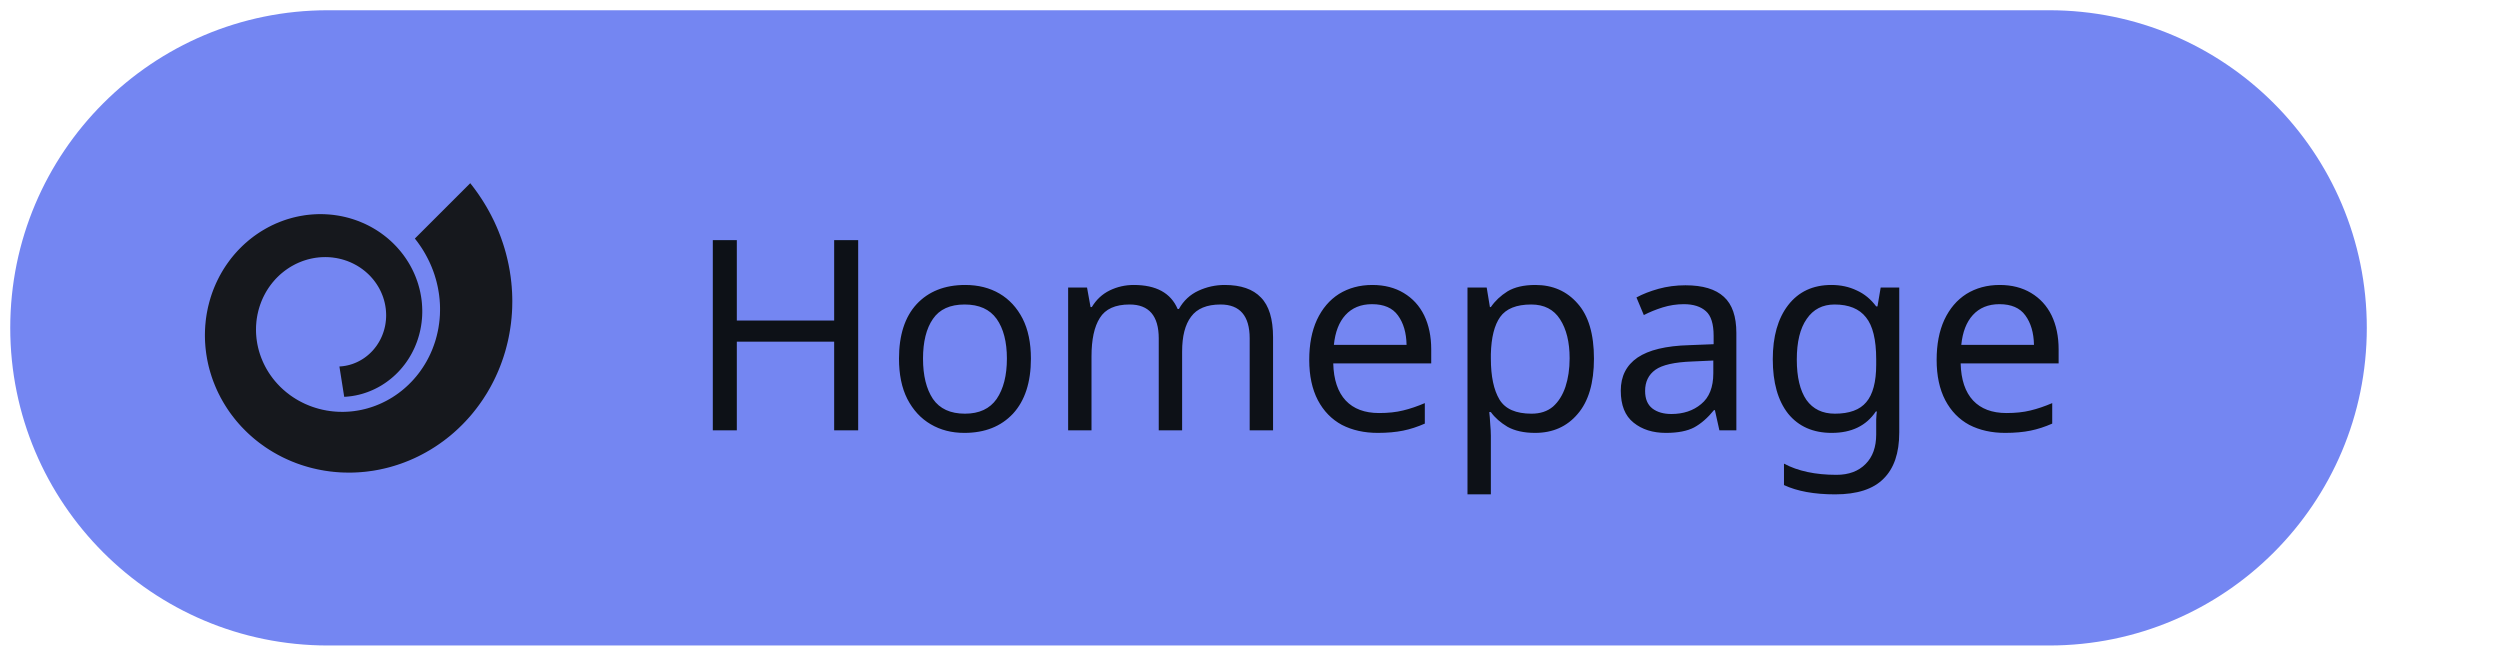
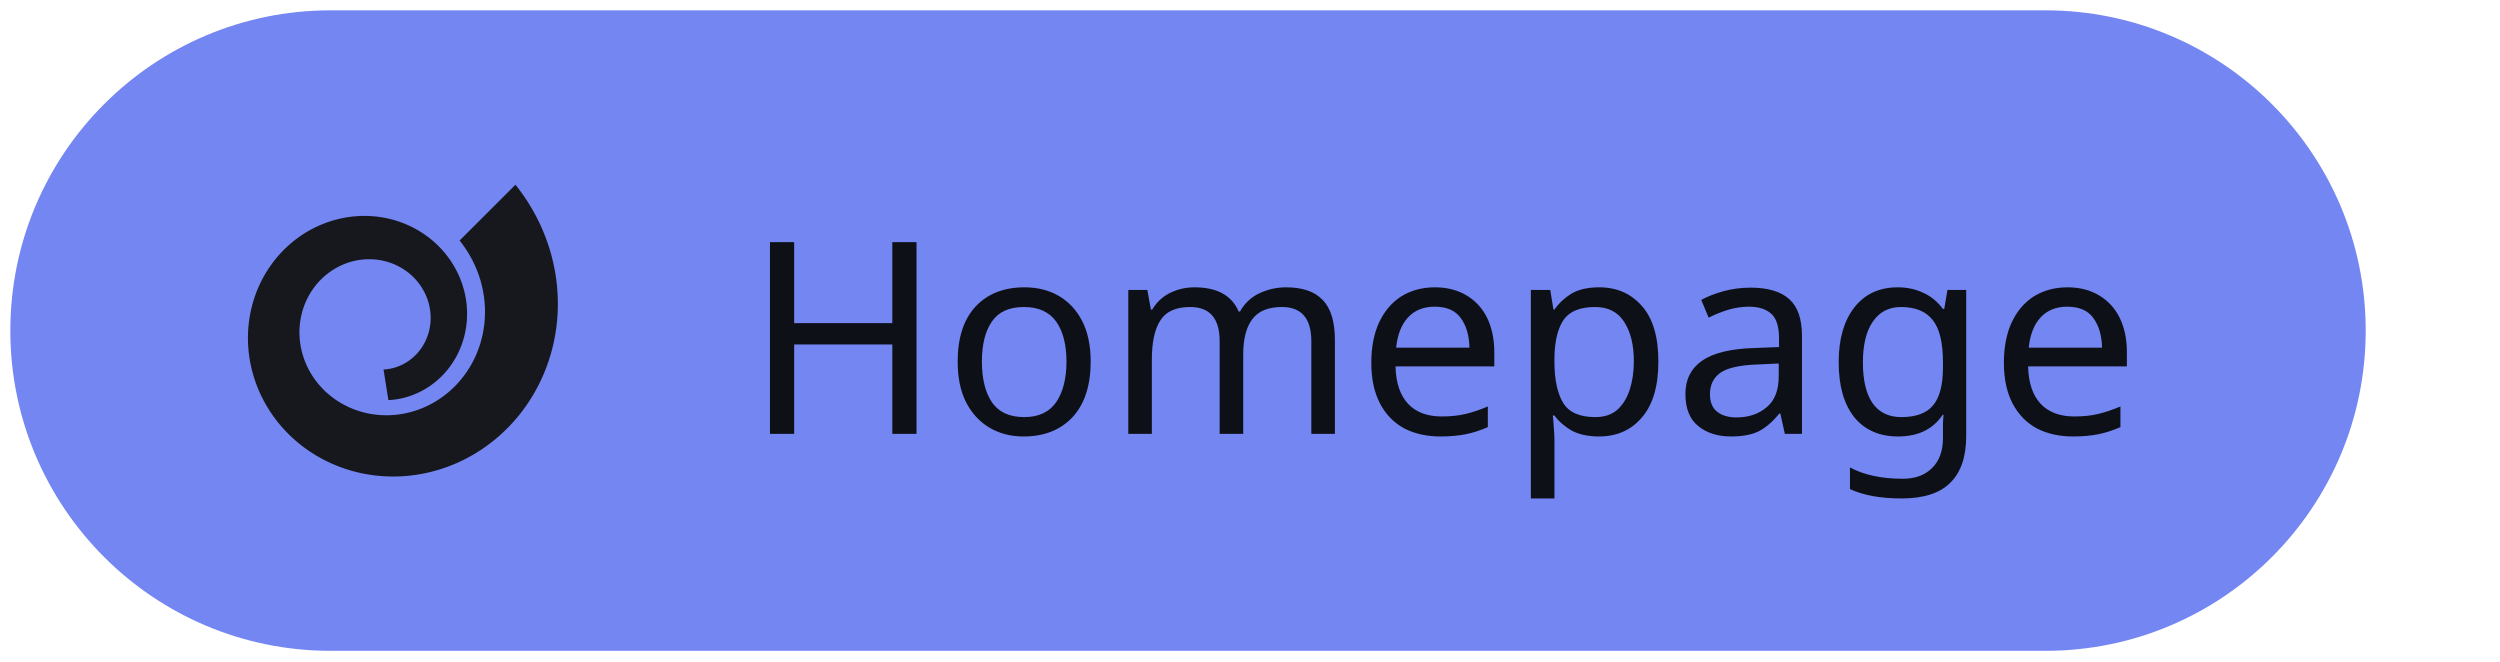
- <svg xmlns="http://www.w3.org/2000/svg" width="122" height="32" viewBox="0 0 122 32" role="img" aria-labelledby="title desc">
+ <svg xmlns="http://www.w3.org/2000/svg" width="121" height="32" viewBox="0 0 121 32" role="img" aria-labelledby="title desc">
  <style>.s{font-family:-apple-system, BlinkMacSystemFont, 'Segoe UI', 'Noto Sans', Helvetica, Arial, sans-serif}.m{font-family:ui-monospace, SFMono-Regular, 'SF Mono', Menlo, Consolas, 'Liberation Mono', monospace}</style>
-   <rect x="0.5" y="0.5" width="115" height="31" rx="15.5" style="fill:#7486F2" />
-   <g transform="translate(10 8.94) scale(0.14123)">
+   <rect x="0.5" y="0.5" width="114" height="31" rx="15.5" style="fill:#7486F2" />
+   <g transform="translate(12 8.94) scale(0.14123)">
    <path d="M48.13 73.81L48.38 73.8L48.63 73.78L48.88 73.77L49.13 73.75L49.38 73.72L49.64 73.7L49.89 73.67L50.14 73.64L50.39 73.61L50.64 73.58L50.89 73.54L51.14 73.5L51.39 73.46L51.64 73.41L51.89 73.37L52.14 73.32L52.39 73.27L52.64 73.21L52.89 73.16L53.14 73.1L53.39 73.04L53.64 72.97L53.89 72.91L54.14 72.84L54.38 72.77L54.63 72.7L54.88 72.62L55.12 72.54L55.37 72.46L55.61 72.38L55.86 72.29L56.1 72.21L56.34 72.12L56.59 72.02L56.83 71.93L57.07 71.83L57.31 71.73L57.55 71.63L57.79 71.53L58.03 71.42L58.27 71.31L58.51 71.2L58.74 71.09L58.98 70.97L59.21 70.85L59.45 70.73L59.68 70.61L59.91 70.49L60.14 70.36L60.37 70.23L60.6 70.1L60.83 69.96L61.06 69.83L61.28 69.69L61.51 69.54L61.73 69.4L61.95 69.26L62.17 69.11L62.39 68.96L62.61 68.81L62.83 68.65L63.05 68.49L63.26 68.33L63.48 68.17L63.69 68.01L63.9 67.84L64.11 67.68L64.32 67.51L64.53 67.33L64.73 67.16L64.94 66.98L65.14 66.81L65.34 66.63L65.54 66.44L65.74 66.26L65.94 66.07L66.13 65.88L66.33 65.69L66.52 65.5L66.71 65.3L66.9 65.11L67.08 64.91L67.27 64.71L67.45 64.51L67.64 64.3L67.82 64.09L67.99 63.89L68.17 63.68L68.35 63.46L68.52 63.25L68.69 63.03L68.86 62.82L69.03 62.6L69.19 62.38L69.36 62.15L69.52 61.93L69.68 61.7L69.84 61.47L69.99 61.24L70.15 61.01L70.3 60.78L70.45 60.54L70.6 60.3L70.74 60.07L70.88 59.83L71.03 59.58L71.16 59.34L71.3 59.1L71.44 58.85L71.57 58.6L71.7 58.35L71.83 58.1L71.95 57.85L72.08 57.6L72.2 57.34L72.32 57.09L72.44 56.83L72.55 56.57L72.66 56.31L72.77 56.05L72.88 55.78L72.98 55.52L73.09 55.25L73.19 54.99L73.29 54.72L73.38 54.45L73.47 54.18L73.57 53.91L73.65 53.63L73.74 53.36L73.82 53.08L73.9 52.81L73.98 52.53L74.06 52.25L74.13 51.97L74.2 51.69L74.27 51.41L74.33 51.13L74.4 50.85L74.46 50.56L74.51 50.28L74.57 49.99L74.62 49.71L74.67 49.42L74.72 49.13L74.76 48.84L74.8 48.56L74.84 48.27L74.88 47.98L74.91 47.68L74.94 47.39L74.97 47.1L75 46.81L75.02 46.51L75.04 46.22L75.06 45.93L75.07 45.63L75.08 45.34L75.09 45.04L75.1 44.74L75.1 44.45L75.1 44.15L75.1 43.85L75.09 43.56L75.08 43.26L75.07 42.96L75.06 42.66L75.04 42.37L75.02 42.07L75 41.77L74.98 41.47L74.95 41.17L74.92 40.87L74.89 40.57L74.85 40.28L74.81 39.98L74.77 39.68L74.72 39.38L74.68 39.08L74.62 38.78L74.57 38.49L74.51 38.19L74.46 37.89L74.39 37.59L74.33 37.3L74.26 37L74.19 36.7L74.12 36.41L74.04 36.11L73.96 35.82L73.88 35.52L73.79 35.23L73.71 34.94L73.62 34.64L73.52 34.35L73.43 34.06L73.33 33.77L73.22 33.48L73.12 33.19L73.01 32.9L72.9 32.61L72.79 32.32L72.67 32.03L72.55 31.75L72.43 31.46L72.31 31.18L72.18 30.9L72.05 30.61L71.91 30.33L71.78 30.05L71.64 29.77L71.5 29.49L71.35 29.21L71.21 28.94L71.06 28.66L70.91 28.39L70.75 28.11L70.59 27.84L70.43 27.57L70.27 27.3L70.1 27.03L69.93 26.77L69.76 26.5L69.59 26.24L69.41 25.98L69.23 25.71L69.05 25.45L68.86 25.2L68.68 24.94L68.49 24.68L68.29 24.43L68.1 24.18L67.9 23.93L67.7 23.68L67.5 23.43L67.29 23.18L67.08 22.94L66.87 22.7L66.66 22.46L66.45 22.22L66.23 21.98L66.01 21.74L65.78 21.51L65.56 21.28L65.33 21.05L65.1 20.82L64.87 20.59L64.63 20.37L64.4 20.15L64.16 19.93L63.92 19.71L63.67 19.5L63.43 19.28L63.18 19.07L62.93 18.86L62.67 18.65L62.42 18.45L62.16 18.25L61.9 18.04L61.64 17.85L61.37 17.65L61.11 17.46L60.84 17.26L60.57 17.07L60.3 16.89L60.02 16.7L59.75 16.52L59.47 16.34L59.19 16.16L58.91 15.99L58.62 15.82L58.34 15.65L58.05 15.48L57.76 15.32L57.47 15.15L57.17 14.99L56.88 14.84L56.58 14.68L56.28 14.53L55.98 14.38L55.68 14.24L55.38 14.09L55.07 13.95L54.76 13.81L54.45 13.68L54.14 13.55L53.83 13.42L53.52 13.29L53.2 13.16L52.89 13.04L52.57 12.93L52.25 12.81L51.93 12.7L51.61 12.59L51.28 12.48L50.96 12.38L50.63 12.28L50.3 12.18L49.98 12.08L49.65 11.99L49.31 11.9L48.98 11.82L48.65 11.73L48.31 11.65L47.98 11.58L47.64 11.5L47.3 11.43L46.97 11.37L46.63 11.3L46.29 11.24L45.94 11.18L45.6 11.13L45.26 11.08L44.91 11.03L44.57 10.98L44.22 10.94L43.88 10.9L43.53 10.87L43.18 10.83L42.83 10.81L42.48 10.78L42.13 10.76L41.78 10.74L41.43 10.72L41.08 10.71L40.73 10.7L40.38 10.69L40.03 10.69L39.67 10.69L39.32 10.7L38.97 10.7L38.61 10.71L38.26 10.73L37.9 10.74L37.55 10.77L37.19 10.79L36.84 10.82L36.48 10.85L36.13 10.88L35.77 10.92L35.42 10.96L35.06 11L34.71 11.05L34.35 11.1L34 11.16L33.65 11.22L33.29 11.28L32.94 11.34L32.58 11.41L32.23 11.48L31.88 11.56L31.52 11.63L31.17 11.72L30.82 11.8L30.47 11.89L30.12 11.98L29.76 12.08L29.41 12.18L29.07 12.28L28.72 12.38L28.37 12.49L28.02 12.6L27.67 12.72L27.33 12.84L26.98 12.96L26.64 13.09L26.29 13.22L25.95 13.35L25.61 13.49L25.27 13.63L24.93 13.77L24.59 13.91L24.25 14.06L23.91 14.22L23.58 14.37L23.24 14.53L22.91 14.69L22.58 14.86L22.25 15.03L21.92 15.2L21.59 15.38L21.26 15.56L20.94 15.74L20.61 15.93L20.29 16.12L19.97 16.31L19.65 16.5L19.33 16.7L19.01 16.9L18.7 17.11L18.38 17.32L18.07 17.53L17.76 17.74L17.45 17.96L17.15 18.18L16.84 18.4L16.54 18.63L16.24 18.86L15.94 19.09L15.64 19.33L15.34 19.57L15.05 19.81L14.76 20.06L14.47 20.31L14.18 20.56L13.89 20.81L13.61 21.07L13.33 21.33L13.05 21.59L12.77 21.86L12.5 22.13L12.23 22.4L11.96 22.67L11.69 22.95L11.42 23.23L11.16 23.51L10.9 23.8L10.64 24.09L10.38 24.38L10.13 24.67L9.88 24.97L9.63 25.27L9.39 25.57L9.14 25.87L8.9 26.18L8.67 26.49L8.43 26.8L8.2 27.12L7.97 27.44L7.74 27.76L7.52 28.08L7.3 28.4L7.08 28.73L6.86 29.06L6.65 29.39L6.44 29.72L6.23 30.06L6.03 30.4L5.83 30.74L5.63 31.08L5.44 31.43L5.24 31.78L5.05 32.13L4.87 32.48L4.69 32.83L4.51 33.19L4.33 33.55L4.16 33.91L3.99 34.27L3.82 34.63L3.66 35L3.5 35.37L3.34 35.74L3.19 36.11L3.04 36.48L2.89 36.86L2.75 37.23L2.61 37.61L2.47 37.99L2.34 38.37L2.21 38.76L2.09 39.14L1.96 39.53L1.85 39.92L1.73 40.31L1.62 40.7L1.51 41.09L1.41 41.49L1.31 41.88L1.21 42.28L1.11 42.68L1.02 43.08L0.94 43.48L0.86 43.88L0.78 44.28L0.7 44.69L0.63 45.09L0.56 45.5L0.5 45.91L0.44 46.32L0.38 46.72L0.33 47.14L0.28 47.55L0.24 47.96L0.2 48.37L0.16 48.79L0.12 49.2L0.1 49.62L0.07 50.03L0.05 50.45L0.03 50.87L0.02 51.28L0.01 51.7L0 52.12L0 52.54L0 52.96L0.01 53.38L0.02 53.8L0.03 54.22L0.05 54.64L0.07 55.07L0.1 55.49L0.13 55.91L0.16 56.33L0.2 56.75L0.24 57.18L0.29 57.6L0.34 58.02L0.39 58.44L0.45 58.86L0.51 59.29L0.58 59.71L0.65 60.13L0.72 60.55L0.8 60.97L0.88 61.39L0.97 61.81L1.06 62.23L1.15 62.65L1.25 63.07L1.35 63.49L1.46 63.91L1.57 64.33L1.69 64.74L1.81 65.16L1.93 65.57L2.06 65.99L2.19 66.4L2.32 66.82L2.46 67.23L2.6 67.64L2.75 68.05L2.9 68.46L3.06 68.87L3.22 69.27L3.38 69.68L3.55 70.09L3.72 70.49L3.89 70.89L4.07 71.29L4.25 71.69L4.44 72.09L4.63 72.49L4.83 72.89L5.03 73.28L5.23 73.67L5.43 74.07L5.65 74.46L5.86 74.84L6.08 75.23L6.3 75.62L6.53 76L6.76 76.38L6.99 76.76L7.23 77.14L7.47 77.51L7.71 77.89L7.96 78.26L8.21 78.63L8.47 79L8.73 79.37L8.99 79.73L9.26 80.09L9.53 80.45L9.81 80.81L10.09 81.17L10.37 81.52L10.65 81.87L10.94 82.22L11.24 82.57L11.53 82.91L11.83 83.25L12.14 83.59L12.44 83.93L12.75 84.26L13.07 84.59L13.39 84.92L13.71 85.24L14.03 85.57L14.36 85.89L14.69 86.21L15.02 86.52L15.36 86.83L15.7 87.14L16.05 87.45L16.39 87.75L16.74 88.05L17.1 88.35L17.45 88.64L17.81 88.93L18.18 89.22L18.54 89.51L18.91 89.79L19.29 90.07L19.66 90.34L20.04 90.61L20.42 90.88L20.8 91.15L21.19 91.41L21.58 91.67L21.97 91.92L22.37 92.18L22.77 92.42L23.17 92.67L23.57 92.91L23.98 93.15L24.39 93.38L24.8 93.61L25.21 93.84L25.63 94.06L26.05 94.28L26.47 94.5L26.89 94.71L27.32 94.92L27.75 95.12L28.18 95.32L28.62 95.52L29.05 95.71L29.49 95.9L29.93 96.09L30.37 96.27L30.82 96.44L31.26 96.62L31.71 96.79L32.16 96.95L32.62 97.11L33.07 97.27L33.53 97.42L33.99 97.57L34.45 97.71L34.91 97.85L35.38 97.99L35.84 98.12L36.31 98.25L36.78 98.37L37.25 98.49L37.72 98.6L38.2 98.71L38.67 98.82L39.15 98.92L39.63 99.01L40.11 99.11L40.59 99.19L41.07 99.28L41.56 99.36L42.04 99.43L42.53 99.5L43.01 99.57L43.5 99.63L43.99 99.68L44.48 99.74L44.97 99.78L45.47 99.83L45.96 99.86L46.45 99.9L46.95 99.93L47.45 99.95L47.94 99.97L48.44 99.98L48.94 99.99L49.44 100L49.93 100L50.43 100L50.93 99.99L51.43 99.97L51.93 99.96L52.44 99.93L52.94 99.91L53.44 99.87L53.94 99.84L54.44 99.79L54.94 99.75L55.45 99.7L55.95 99.64L56.45 99.58L56.95 99.51L57.45 99.44L57.96 99.37L58.46 99.29L58.96 99.2L59.46 99.11L59.96 99.02L60.46 98.92L60.96 98.81L61.46 98.7L61.96 98.59L62.46 98.47L62.95 98.35L63.45 98.22L63.95 98.09L64.44 97.95L64.94 97.8L65.43 97.66L65.92 97.5L66.42 97.35L66.91 97.18L67.4 97.02L67.89 96.85L68.37 96.67L68.86 96.49L69.34 96.3L69.83 96.11L70.31 95.92L70.79 95.72L71.27 95.51L71.75 95.3L72.23 95.09L72.7 94.87L73.18 94.64L73.65 94.42L74.12 94.18L74.59 93.94L75.05 93.7L75.52 93.45L75.98 93.2L76.44 92.95L76.9 92.68L77.36 92.42L77.82 92.15L78.27 91.87L78.72 91.59L79.17 91.31L79.62 91.02L80.06 90.73L80.5 90.43L80.94 90.13L81.38 89.82L81.81 89.51L82.25 89.2L82.68 88.88L83.1 88.55L83.53 88.23L83.95 87.89L84.37 87.56L84.79 87.22L85.2 86.87L85.61 86.52L86.02 86.17L86.42 85.81L86.82 85.45L87.22 85.08L87.62 84.71L88.01 84.33L88.4 83.95L88.79 83.57L89.17 83.19L89.55 82.79L89.93 82.4L90.3 82L90.67 81.6L91.04 81.19L91.4 80.78L91.76 80.37L92.12 79.95L92.47 79.53L92.82 79.1L93.16 78.67L93.5 78.24L93.84 77.8L94.17 77.36L94.5 76.92L94.83 76.47L95.15 76.02L95.47 75.56L95.78 75.11L96.1 74.65L96.4 74.18L96.7 73.71L97 73.24L97.3 72.77L97.59 72.29L97.87 71.81L98.15 71.32L98.43 70.84L98.7 70.35L98.97 69.85L99.23 69.36L99.49 68.86L99.75 68.35L100 67.85L100.24 67.34L100.49 66.83L100.72 66.31L100.96 65.8L101.18 65.28L101.41 64.76L101.62 64.23L101.84 63.7L102.05 63.17L102.25 62.64L102.45 62.11L102.64 61.57L102.83 61.03L103.02 60.49L103.2 59.94L103.37 59.4L103.54 58.85L103.71 58.3L103.87 57.75L104.02 57.19L104.17 56.63L104.31 56.08L104.45 55.52L104.59 54.95L104.72 54.39L104.84 53.82L104.96 53.25L105.07 52.68L105.18 52.11L105.28 51.54L105.38 50.97L105.47 50.39L105.56 49.81L105.64 49.23L105.72 48.65L105.79 48.07L105.85 47.49L105.91 46.91L105.97 46.32L106.01 45.73L106.06 45.15L106.1 44.56L106.13 43.97L106.16 43.38L106.18 42.79L106.19 42.2L106.2 41.61L106.21 41.01L106.21 40.42L106.2 39.83L106.19 39.23L106.17 38.64L106.15 38.04L106.12 37.44L106.08 36.85L106.04 36.25L106 35.65L105.94 35.06L105.89 34.46L105.82 33.86L105.75 33.27L105.68 32.67L105.6 32.07L105.51 31.48L105.42 30.88L105.33 30.28L105.22 29.69L105.11 29.09L105 28.5L104.88 27.9L104.75 27.31L104.62 26.71L104.48 26.12L104.34 25.53L104.19 24.94L104.04 24.35L103.88 23.76L103.71 23.17L103.54 22.58L103.36 21.99L103.18 21.41L102.99 20.82L102.79 20.24L102.59 19.66L102.39 19.08L102.18 18.5L101.96 17.92L101.73 17.34L101.51 16.77L101.27 16.19L101.03 15.62L100.79 15.05L100.53 14.48L100.28 13.92L100.02 13.35L99.75 12.79L99.47 12.23L99.19 11.67L98.91 11.11L98.62 10.56L98.32 10.01L98.02 9.46L97.71 8.91L97.4 8.36L97.08 7.82L96.76 7.28L96.43 6.74L96.1 6.21L95.76 5.67L95.41 5.14L95.06 4.62L94.71 4.09L94.35 3.57L93.98 3.05L93.61 2.53L93.23 2.02L92.85 1.51L92.47 1L92.07 0.5L91.68 0L72.54 19.13L72.78 19.43L73.02 19.74L73.25 20.04L73.48 20.34L73.7 20.65L73.92 20.96L74.14 21.27L74.36 21.58L74.57 21.9L74.78 22.21L74.99 22.53L75.19 22.85L75.39 23.17L75.59 23.49L75.78 23.82L75.97 24.14L76.16 24.47L76.34 24.8L76.52 25.13L76.7 25.46L76.87 25.79L77.04 26.12L77.21 26.46L77.37 26.79L77.54 27.13L77.69 27.47L77.85 27.81L78 28.15L78.14 28.49L78.29 28.83L78.43 29.17L78.56 29.52L78.7 29.86L78.83 30.21L78.96 30.56L79.08 30.9L79.2 31.25L79.32 31.6L79.43 31.95L79.54 32.3L79.64 32.65L79.75 33.01L79.85 33.36L79.94 33.71L80.04 34.06L80.12 34.42L80.21 34.77L80.29 35.13L80.37 35.48L80.45 35.84L80.52 36.2L80.59 36.55L80.65 36.91L80.71 37.27L80.77 37.62L80.83 37.98L80.88 38.34L80.93 38.69L80.97 39.05L81.01 39.41L81.05 39.77L81.09 40.12L81.12 40.48L81.14 40.84L81.17 41.2L81.19 41.55L81.21 41.91L81.22 42.27L81.23 42.62L81.24 42.98L81.24 43.33L81.24 43.69L81.24 44.05L81.23 44.4L81.22 44.75L81.21 45.11L81.2 45.46L81.18 45.81L81.15 46.17L81.13 46.52L81.1 46.87L81.07 47.22L81.03 47.57L80.99 47.92L80.95 48.26L80.9 48.61L80.85 48.96L80.8 49.3L80.75 49.65L80.69 49.99L80.63 50.34L80.56 50.68L80.5 51.02L80.42 51.36L80.35 51.7L80.27 52.04L80.19 52.37L80.11 52.71L80.02 53.04L79.93 53.38L79.84 53.71L79.75 54.04L79.65 54.37L79.55 54.7L79.44 55.03L79.33 55.35L79.22 55.68L79.11 56L78.99 56.32L78.87 56.64L78.75 56.96L78.63 57.28L78.5 57.59L78.37 57.91L78.23 58.22L78.1 58.53L77.96 58.84L77.82 59.15L77.67 59.45L77.53 59.76L77.38 60.06L77.22 60.36L77.07 60.66L76.91 60.96L76.75 61.25L76.59 61.55L76.42 61.84L76.25 62.13L76.08 62.42L75.91 62.7L75.73 62.99L75.55 63.27L75.37 63.55L75.19 63.83L75 64.1L74.81 64.38L74.62 64.65L74.43 64.92L74.24 65.19L74.04 65.45L73.84 65.72L73.64 65.98L73.43 66.24L73.23 66.49L73.02 66.75L72.81 67L72.59 67.25L72.38 67.5L72.16 67.75L71.94 67.99L71.72 68.23L71.5 68.47L71.27 68.71L71.04 68.94L70.81 69.17L70.58 69.4L70.35 69.63L70.11 69.85L69.88 70.07L69.64 70.29L69.4 70.51L69.15 70.72L68.91 70.94L68.66 71.15L68.42 71.35L68.17 71.56L67.92 71.76L67.66 71.96L67.41 72.15L67.15 72.35L66.9 72.54L66.64 72.73L66.38 72.91L66.12 73.1L65.85 73.28L65.59 73.46L65.32 73.63L65.05 73.81L64.79 73.98L64.52 74.14L64.24 74.31L63.97 74.47L63.7 74.63L63.42 74.78L63.15 74.94L62.87 75.09L62.59 75.24L62.31 75.38L62.03 75.52L61.75 75.66L61.47 75.8L61.18 75.93L60.9 76.07L60.61 76.19L60.33 76.32L60.04 76.44L59.75 76.56L59.46 76.68L59.17 76.79L58.88 76.91L58.59 77.01L58.3 77.12L58.01 77.22L57.71 77.32L57.42 77.42L57.12 77.51L56.83 77.6L56.53 77.69L56.24 77.78L55.94 77.86L55.64 77.94L55.35 78.02L55.05 78.09L54.75 78.16L54.45 78.23L54.15 78.3L53.85 78.36L53.55 78.42L53.25 78.48L52.95 78.53L52.65 78.58L52.35 78.63L52.05 78.67L51.75 78.72L51.45 78.76L51.15 78.79L50.85 78.83L50.55 78.86L50.25 78.88L49.95 78.91L49.65 78.93L49.35 78.95L49.05 78.97L48.75 78.98L48.45 78.99L48.15 79L47.85 79.01L47.55 79.01L47.25 79.01L46.95 79L46.65 79L46.36 78.99L46.06 78.98L45.76 78.96L45.47 78.95L45.17 78.93L44.88 78.9L44.58 78.88L44.29 78.85L43.99 78.82L43.7 78.78L43.41 78.75L43.11 78.71L42.82 78.67L42.53 78.62L42.24 78.58L41.95 78.53L41.67 78.47L41.38 78.42L41.09 78.36L40.81 78.3L40.52 78.24L40.24 78.17L39.96 78.1L39.67 78.03L39.39 77.96L39.11 77.88L38.83 77.8L38.56 77.72L38.28 77.64L38 77.55L37.73 77.46L37.45 77.37L37.18 77.28L36.91 77.18L36.64 77.08L36.37 76.98L36.1 76.88L35.84 76.77L35.57 76.66L35.31 76.55L35.05 76.44L34.79 76.33L34.53 76.21L34.27 76.09L34.01 75.96L33.76 75.84L33.5 75.71L33.25 75.58L33 75.45L32.75 75.32L32.5 75.18L32.25 75.05L32.01 74.91L31.77 74.76L31.52 74.62L31.28 74.47L31.05 74.32L30.81 74.17L30.57 74.02L30.34 73.86L30.11 73.71L29.88 73.55L29.65 73.39L29.42 73.23L29.2 73.06L28.98 72.89L28.76 72.72L28.54 72.55L28.32 72.38L28.1 72.21L27.89 72.03L27.68 71.85L27.47 71.67L27.26 71.49L27.05 71.31L26.85 71.12L26.65 70.94L26.45 70.75L26.25 70.56L26.05 70.37L25.86 70.17L25.67 69.98L25.48 69.78L25.29 69.58L25.1 69.38L24.92 69.18L24.74 68.98L24.56 68.77L24.38 68.57L24.2 68.36L24.03 68.15L23.86 67.94L23.69 67.73L23.52 67.52L23.36 67.3L23.2 67.09L23.04 66.87L22.88 66.65L22.72 66.43L22.57 66.21L22.42 65.99L22.27 65.77L22.12 65.55L21.98 65.32L21.84 65.09L21.7 64.87L21.56 64.64L21.42 64.41L21.29 64.18L21.16 63.95L21.03 63.71L20.91 63.48L20.78 63.25L20.66 63.01L20.54 62.77L20.43 62.54L20.31 62.3L20.2 62.06L20.09 61.82L19.98 61.58L19.88 61.34L19.78 61.1L19.68 60.85L19.58 60.61L19.48 60.37L19.39 60.12L19.3 59.88L19.21 59.63L19.13 59.39L19.04 59.14L18.96 58.89L18.88 58.64L18.81 58.4L18.73 58.15L18.66 57.9L18.59 57.65L18.53 57.4L18.46 57.15L18.4 56.9L18.34 56.65L18.29 56.4L18.23 56.14L18.18 55.89L18.13 55.64L18.08 55.39L18.04 55.14L18 54.88L17.96 54.63L17.92 54.38L17.89 54.13L17.85 53.87L17.82 53.62L17.8 53.37L17.77 53.11L17.75 52.86L17.73 52.61L17.71 52.36L17.69 52.1L17.68 51.85L17.67 51.6L17.66 51.35L17.66 51.1L17.65 50.84L17.65 50.59L17.65 50.34L17.66 50.09L17.66 49.84L17.67 49.59L17.68 49.34L17.69 49.09L17.71 48.84L17.73 48.59L17.75 48.34L17.77 48.1L17.79 47.85L17.82 47.6L17.85 47.36L17.88 47.11L17.91 46.86L17.95 46.62L17.99 46.38L18.03 46.13L18.07 45.89L18.12 45.65L18.16 45.41L18.21 45.17L18.27 44.93L18.32 44.69L18.38 44.45L18.43 44.21L18.49 43.97L18.56 43.74L18.62 43.5L18.69 43.27L18.76 43.03L18.83 42.8L18.9 42.57L18.98 42.34L19.05 42.11L19.13 41.88L19.22 41.65L19.3 41.43L19.38 41.2L19.47 40.98L19.56 40.75L19.65 40.53L19.75 40.31L19.84 40.09L19.94 39.87L20.04 39.65L20.14 39.43L20.25 39.22L20.35 39L20.46 38.79L20.57 38.58L20.68 38.37L20.79 38.16L20.91 37.95L21.02 37.74L21.14 37.54L21.26 37.33L21.38 37.13L21.51 36.93L21.63 36.73L21.76 36.53L21.89 36.33L22.02 36.14L22.15 35.94L22.29 35.75L22.42 35.56L22.56 35.37L22.7 35.18L22.84 35L22.98 34.81L23.13 34.63L23.27 34.44L23.42 34.26L23.57 34.08L23.72 33.91L23.87 33.73L24.02 33.56L24.18 33.38L24.33 33.21L24.49 33.04L24.65 32.87L24.81 32.71L24.97 32.54L25.14 32.38L25.3 32.22L25.47 32.06L25.63 31.9L25.8 31.75L25.97 31.59L26.14 31.44L26.31 31.29L26.49 31.14L26.66 31L26.84 30.85L27.02 30.71L27.19 30.57L27.37 30.43L27.55 30.29L27.74 30.15L27.92 30.02L28.1 29.89L28.29 29.76L28.47 29.63L28.66 29.5L28.85 29.38L29.04 29.25L29.23 29.13L29.42 29.01L29.61 28.9L29.8 28.78L29.99 28.67L30.19 28.56L30.38 28.45L30.58 28.34L30.78 28.24L30.97 28.13L31.17 28.03L31.37 27.93L31.57 27.83L31.77 27.74L31.97 27.65L32.17 27.55L32.38 27.46L32.58 27.38L32.78 27.29L32.99 27.21L33.19 27.13L33.4 27.05L33.6 26.97L33.81 26.89L34.01 26.82L34.22 26.75L34.43 26.68L34.64 26.61L34.85 26.55L35.05 26.49L35.26 26.42L35.47 26.36L35.68 26.31L35.89 26.25L36.1 26.2L36.32 26.15L36.53 26.1L36.74 26.05L36.95 26.01L37.16 25.97L37.37 25.92L37.58 25.89L37.8 25.85L38.01 25.81L38.22 25.78L38.43 25.75L38.65 25.72L38.86 25.7L39.07 25.67L39.28 25.65L39.5 25.63L39.71 25.61L39.92 25.59L40.13 25.58L40.35 25.57L40.56 25.56L40.77 25.55L40.98 25.54L41.19 25.54L41.41 25.54L41.62 25.53L41.83 25.54L42.04 25.54L42.25 25.55L42.46 25.55L42.67 25.56L42.88 25.57L43.09 25.59L43.3 25.6L43.51 25.62L43.72 25.64L43.92 25.66L44.13 25.68L44.34 25.71L44.54 25.74L44.75 25.77L44.96 25.8L45.16 25.83L45.37 25.86L45.57 25.9L45.77 25.94L45.98 25.98L46.18 26.02L46.38 26.07L46.58 26.11L46.78 26.16L46.98 26.21L47.18 26.26L47.38 26.31L47.57 26.37L47.77 26.43L47.97 26.48L48.16 26.54L48.36 26.61L48.55 26.67L48.74 26.74L48.94 26.8L49.13 26.87L49.32 26.94L49.51 27.02L49.7 27.09L49.88 27.17L50.07 27.24L50.26 27.32L50.44 27.4L50.62 27.49L50.81 27.57L50.99 27.66L51.17 27.75L51.35 27.83L51.53 27.93L51.71 28.02L51.88 28.11L52.06 28.21L52.23 28.3L52.41 28.4L52.58 28.5L52.75 28.6L52.92 28.71L53.09 28.81L53.26 28.92L53.43 29.03L53.59 29.13L53.76 29.25L53.92 29.36L54.08 29.47L54.24 29.59L54.4 29.7L54.56 29.82L54.71 29.94L54.87 30.06L55.02 30.18L55.18 30.3L55.33 30.43L55.48 30.55L55.63 30.68L55.78 30.81L55.92 30.94L56.07 31.07L56.21 31.2L56.35 31.33L56.49 31.46L56.63 31.6L56.77 31.74L56.91 31.87L57.04 32.01L57.17 32.15L57.31 32.29L57.44 32.44L57.56 32.58L57.69 32.72L57.82 32.87L57.94 33.01L58.07 33.16L58.19 33.31L58.31 33.46L58.43 33.61L58.54 33.76L58.66 33.91L58.77 34.07L58.88 34.22L58.99 34.37L59.1 34.53L59.21 34.69L59.32 34.84L59.42 35L59.52 35.16L59.62 35.32L59.72 35.48L59.82 35.64L59.92 35.8L60.01 35.97L60.11 36.13L60.2 36.29L60.29 36.46L60.37 36.63L60.46 36.79L60.55 36.96L60.63 37.13L60.71 37.29L60.79 37.46L60.87 37.63L60.94 37.8L61.02 37.97L61.09 38.14L61.16 38.31L61.23 38.49L61.3 38.66L61.37 38.83L61.43 39L61.49 39.18L61.56 39.35L61.62 39.53L61.67 39.7L61.73 39.88L61.78 40.05L61.84 40.23L61.89 40.4L61.94 40.58L61.98 40.76L62.03 40.93L62.07 41.11L62.12 41.29L62.16 41.47L62.19 41.64L62.23 41.82L62.27 42L62.3 42.18L62.33 42.36L62.36 42.53L62.39 42.71L62.42 42.89L62.44 43.07L62.47 43.25L62.49 43.43L62.51 43.61L62.53 43.78L62.54 43.96L62.56 44.14L62.57 44.32L62.58 44.5L62.59 44.68L62.6 44.86L62.61 45.03L62.61 45.21L62.62 45.39L62.62 45.57L62.62 45.75L62.62 45.92L62.61 46.1L62.61 46.28L62.6 46.45L62.59 46.63L62.58 46.81L62.57 46.98L62.56 47.16L62.54 47.33L62.52 47.51L62.5 47.68L62.48 47.86L62.46 48.03L62.44 48.21L62.41 48.38L62.39 48.55L62.36 48.72L62.33 48.9L62.3 49.07L62.27 49.24L62.23 49.41L62.2 49.58L62.16 49.75L62.12 49.92L62.08 50.08L62.04 50.25L61.99 50.42L61.95 50.59L61.9 50.75L61.85 50.92L61.8 51.08L61.75 51.25L61.7 51.41L61.64 51.57L61.59 51.73L61.53 51.89L61.47 52.06L61.41 52.22L61.35 52.37L61.29 52.53L61.22 52.69L61.16 52.85L61.09 53L61.02 53.16L60.95 53.31L60.88 53.47L60.81 53.62L60.73 53.77L60.66 53.92L60.58 54.07L60.5 54.22L60.42 54.37L60.34 54.52L60.26 54.66L60.18 54.81L60.09 54.95L60.01 55.1L59.92 55.24L59.83 55.38L59.74 55.52L59.65 55.66L59.56 55.8L59.47 55.94L59.37 56.08L59.28 56.21L59.18 56.35L59.08 56.48L58.98 56.61L58.88 56.74L58.78 56.87L58.68 57L58.57 57.13L58.47 57.26L58.36 57.38L58.26 57.51L58.15 57.63L58.04 57.76L57.93 57.88L57.82 58L57.71 58.12L57.59 58.23L57.48 58.35L57.36 58.47L57.25 58.58L57.13 58.69L57.01 58.81L56.89 58.92L56.77 59.03L56.65 59.13L56.53 59.24L56.41 59.35L56.29 59.45L56.16 59.55L56.04 59.65L55.91 59.75L55.79 59.85L55.66 59.95L55.53 60.05L55.4 60.14L55.27 60.24L55.14 60.33L55.01 60.42L54.88 60.51L54.75 60.6L54.61 60.69L54.48 60.77L54.34 60.86L54.21 60.94L54.07 61.02L53.94 61.1L53.8 61.18L53.66 61.26L53.52 61.34L53.38 61.41L53.24 61.48L53.1 61.56L52.96 61.63L52.82 61.7L52.68 61.76L52.54 61.83L52.4 61.9L52.25 61.96L52.11 62.02L51.97 62.08L51.82 62.14L51.68 62.2L51.53 62.26L51.39 62.31L51.24 62.37L51.1 62.42L50.95 62.47L50.8 62.52L50.66 62.57L50.51 62.61L50.36 62.66L50.21 62.7L50.07 62.75L49.92 62.79L49.77 62.83L49.62 62.86L49.47 62.9L49.32 62.94L49.17 62.97L49.02 63L48.87 63.03L48.72 63.06L48.57 63.09L48.42 63.12L48.27 63.14L48.12 63.16L47.97 63.19L47.82 63.21L47.67 63.23L47.52 63.24L47.37 63.26L47.22 63.28L47.07 63.29L46.92 63.3L46.77 63.31L46.62 63.32L46.47 63.33Z" fill="#16181D" />
  </g>
-   <text class="s" x="67.32" y="21" text-anchor="middle" style="font-size:13px;font-weight:500;fill:#0D1117">Homepage</text>
+   <text class="s" x="36" y="21" textLength="65.49" lengthAdjust="spacing" style="font-size:13px;font-weight:500;fill:#0D1117">Homepage</text>
</svg>
